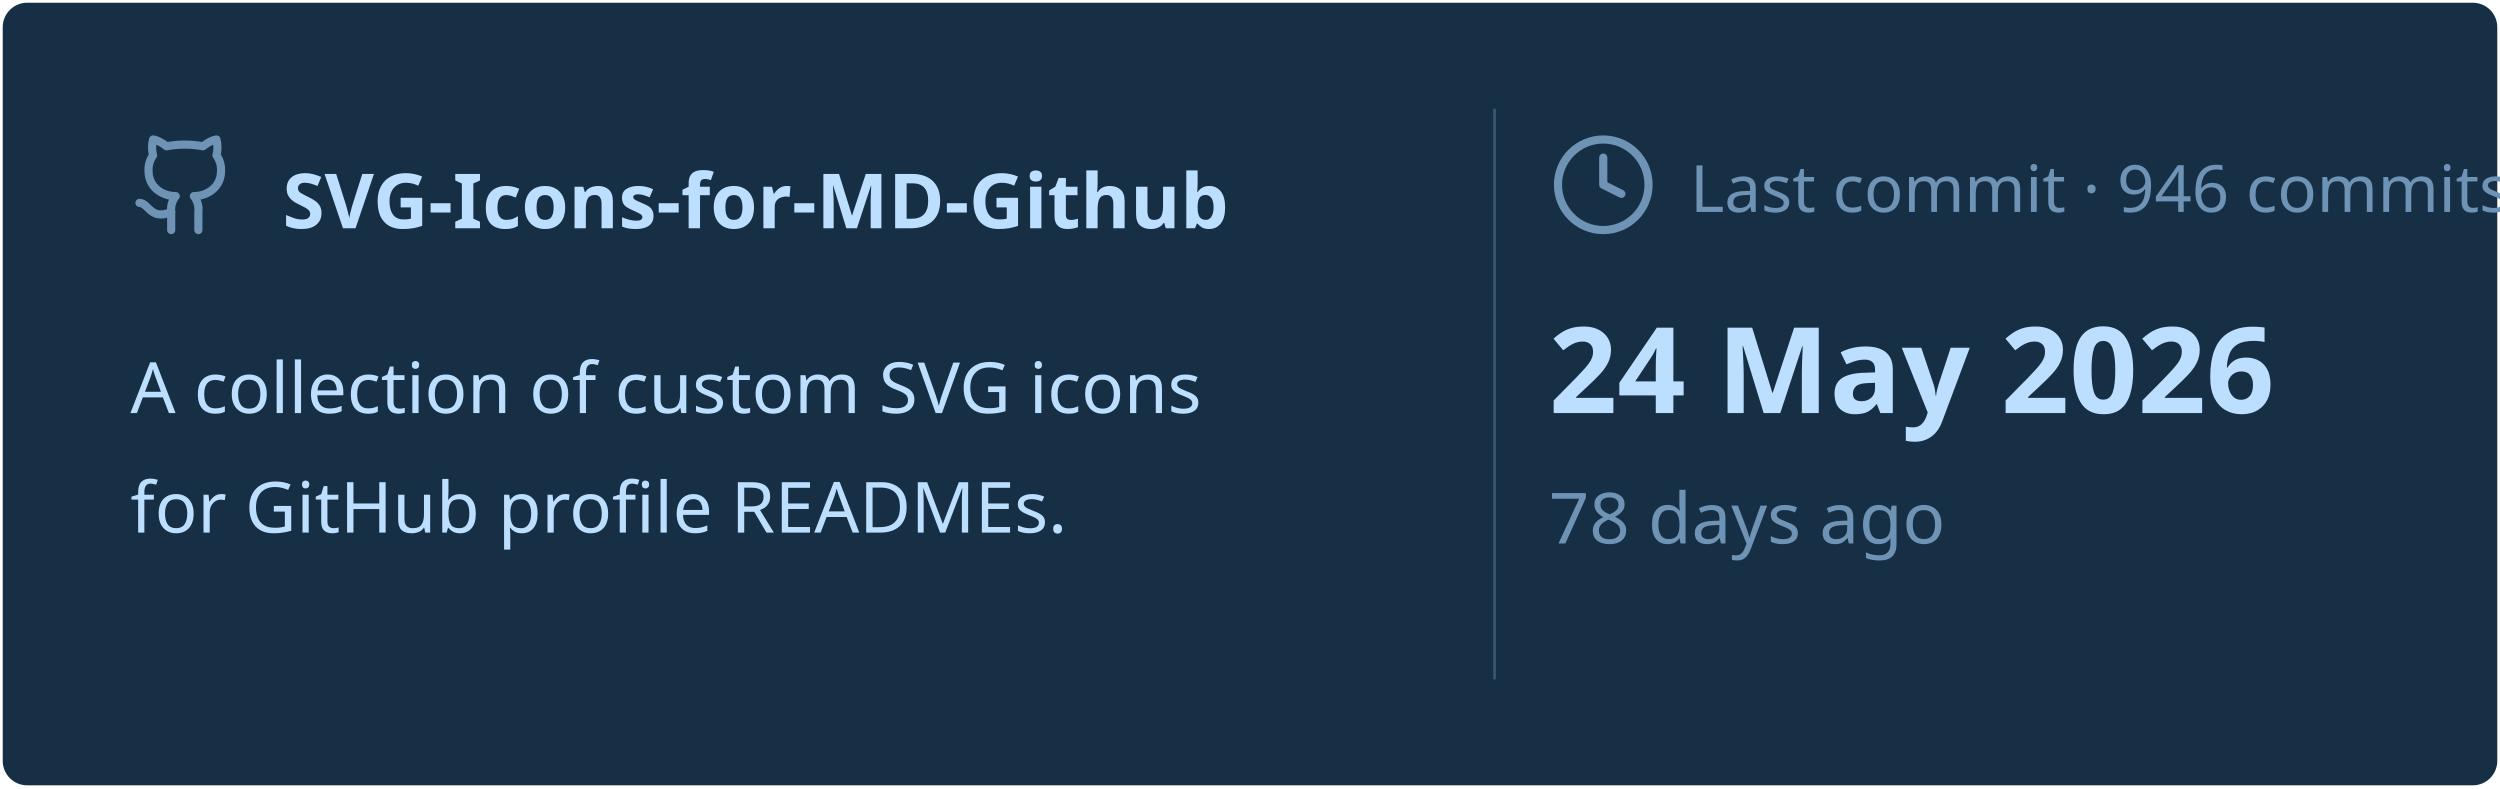
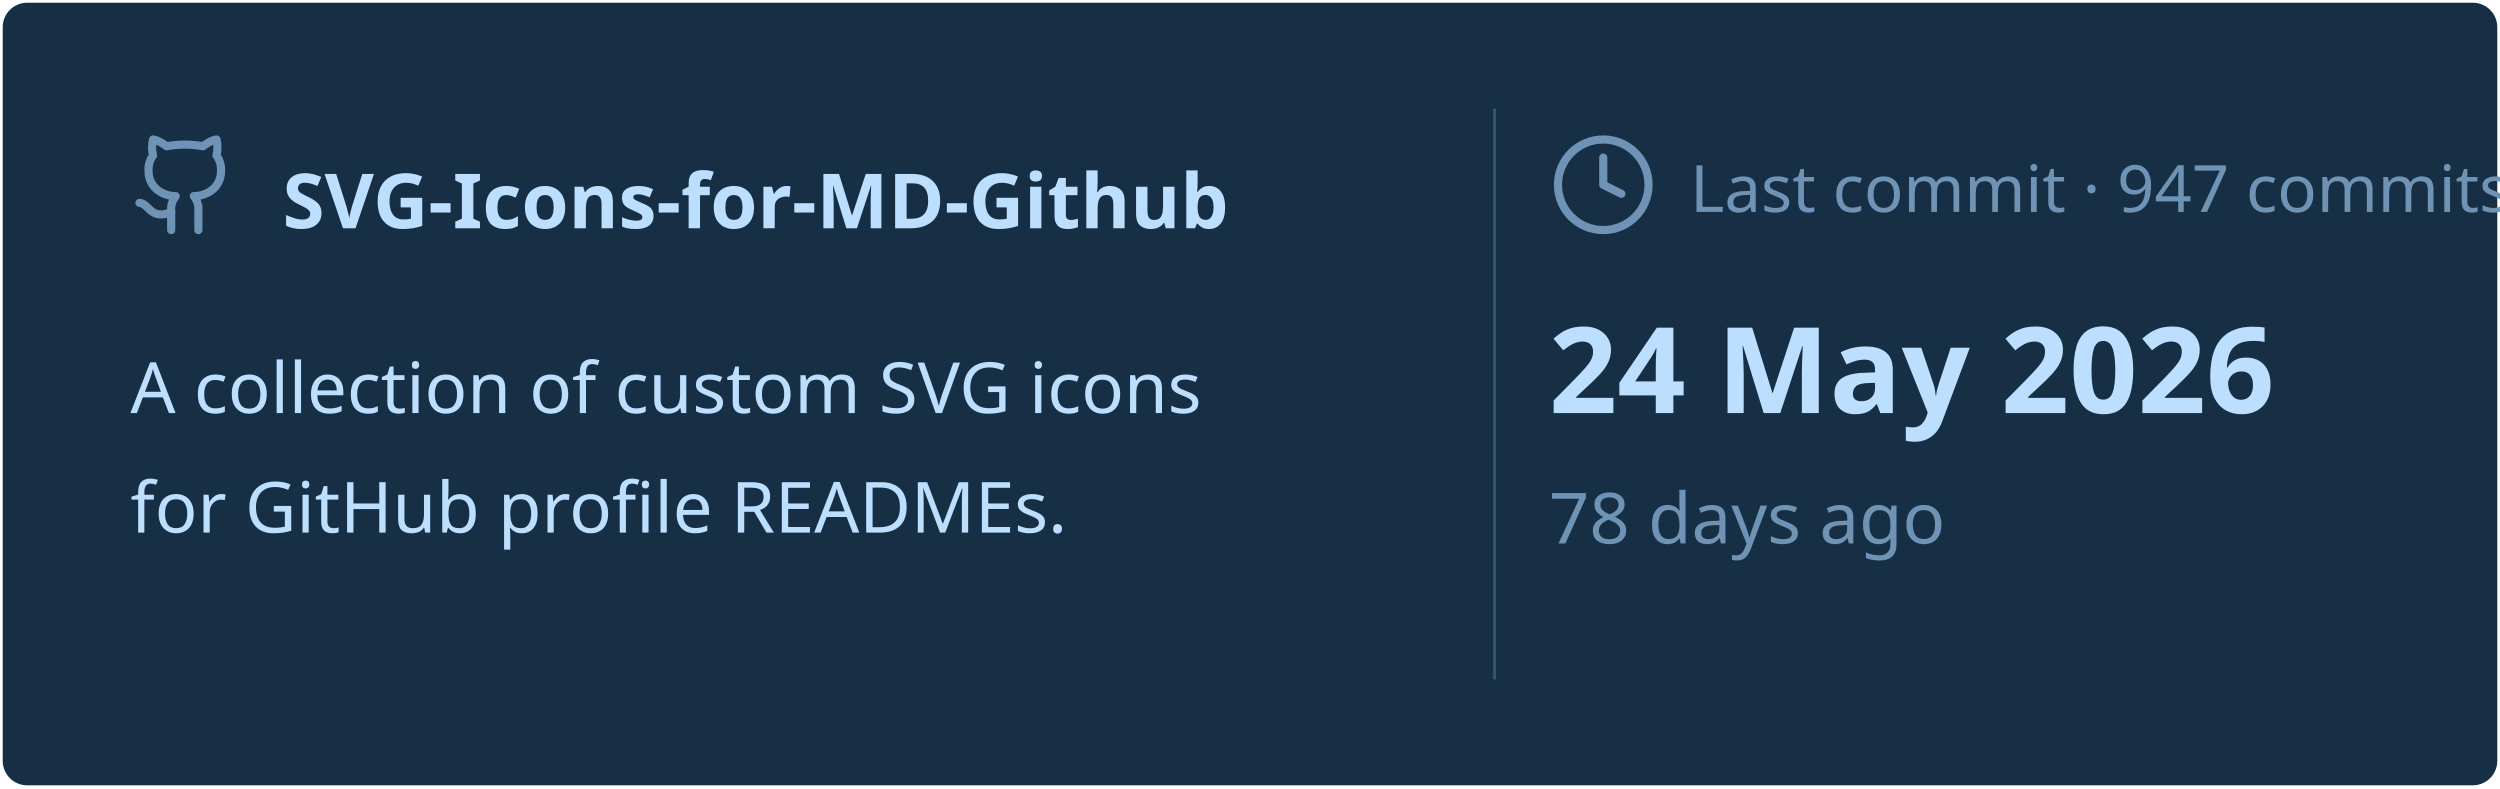
<svg xmlns="http://www.w3.org/2000/svg" viewBox="0 0 460 145" width="460px" height="145px">
  <rect stroke="#000000" stroke-opacity="0" fill="#172F45" rx="4.5" x="0.5" y="0.5" width="459" height="144" />
  <g transform="translate(24, 42)">
    <svg x="0" y="-18" width="20" height="20" viewBox="0 0 24 24" fill="none" stroke="#6E93B5" stroke-width="1.8" stroke-linecap="round" stroke-linejoin="round">
      <path d="M15 22v-4a4.8 4.8 0 0 0-1-3.5c3 0 6-2 6-5.5.08-1.25-.27-2.48-1-3.5.28-1.15.28-2.35 0-3.5 0 0-1 0-3 1.5-2.64-.5-5.36-.5-8 0C6 2 5 2 5 2c-.3 1.15-.3 2.35 0 3.5A5.403 5.403 0 0 0 4 9c0 3.5 3 5.5 6 5.5-.39.49-.68 1.05-.85 1.65-.17.6-.22 1.23-.15 1.85v4" />
      <path d="M9 18c-4.51 2-5-2-7-2" />
    </svg>
    <text x="28" y="0" font-family="&quot;Segoe UI&quot;, Ubuntu, sans-serif" font-size="14" font-weight="700" fill="#BDDFFF">SVG-Icons-for-MD-Github</text>
  </g>
  <text x="24" y="76" font-family="&quot;Segoe UI&quot;, Ubuntu, sans-serif" font-size="13" font-weight="400" fill="#BDDFFF">A collection of custom SVG icons</text>
  <text x="24" y="98" font-family="&quot;Segoe UI&quot;, Ubuntu, sans-serif" font-size="13" font-weight="400" fill="#BDDFFF">for GitHub profile READMEs.</text>
  <line x1="275" y1="20" x2="275" y2="125" stroke="#6E93B5" stroke-width="0.5" stroke-opacity="0.4" />
  <svg x="285" y="24" width="20" height="20" viewBox="0 0 24 24" fill="none" stroke="#6E93B5" stroke-width="1.8" stroke-linecap="round" stroke-linejoin="round">
    <circle cx="12" cy="12" r="10" />
    <polyline points="12 6 12 12 16 14" />
  </svg>
-   <text x="311" y="39" font-family="&quot;Segoe UI&quot;, Ubuntu, sans-serif" font-size="12" font-weight="400" fill="#6E93B5">Last commit · 946 commits</text>
+   <text x="311" y="39" font-family="&quot;Segoe UI&quot;, Ubuntu, sans-serif" font-size="12" font-weight="400" fill="#6E93B5">Last commit · 947 commits</text>
  <text x="285" y="76" font-family="&quot;Segoe UI&quot;, Ubuntu, sans-serif" font-size="22" font-weight="700" fill="#BDDFFF">24 May 2026</text>
  <text x="285" y="100" font-family="&quot;Segoe UI&quot;, Ubuntu, sans-serif" font-size="13" font-weight="400" fill="#6E93B5">78 days ago</text>
</svg>
